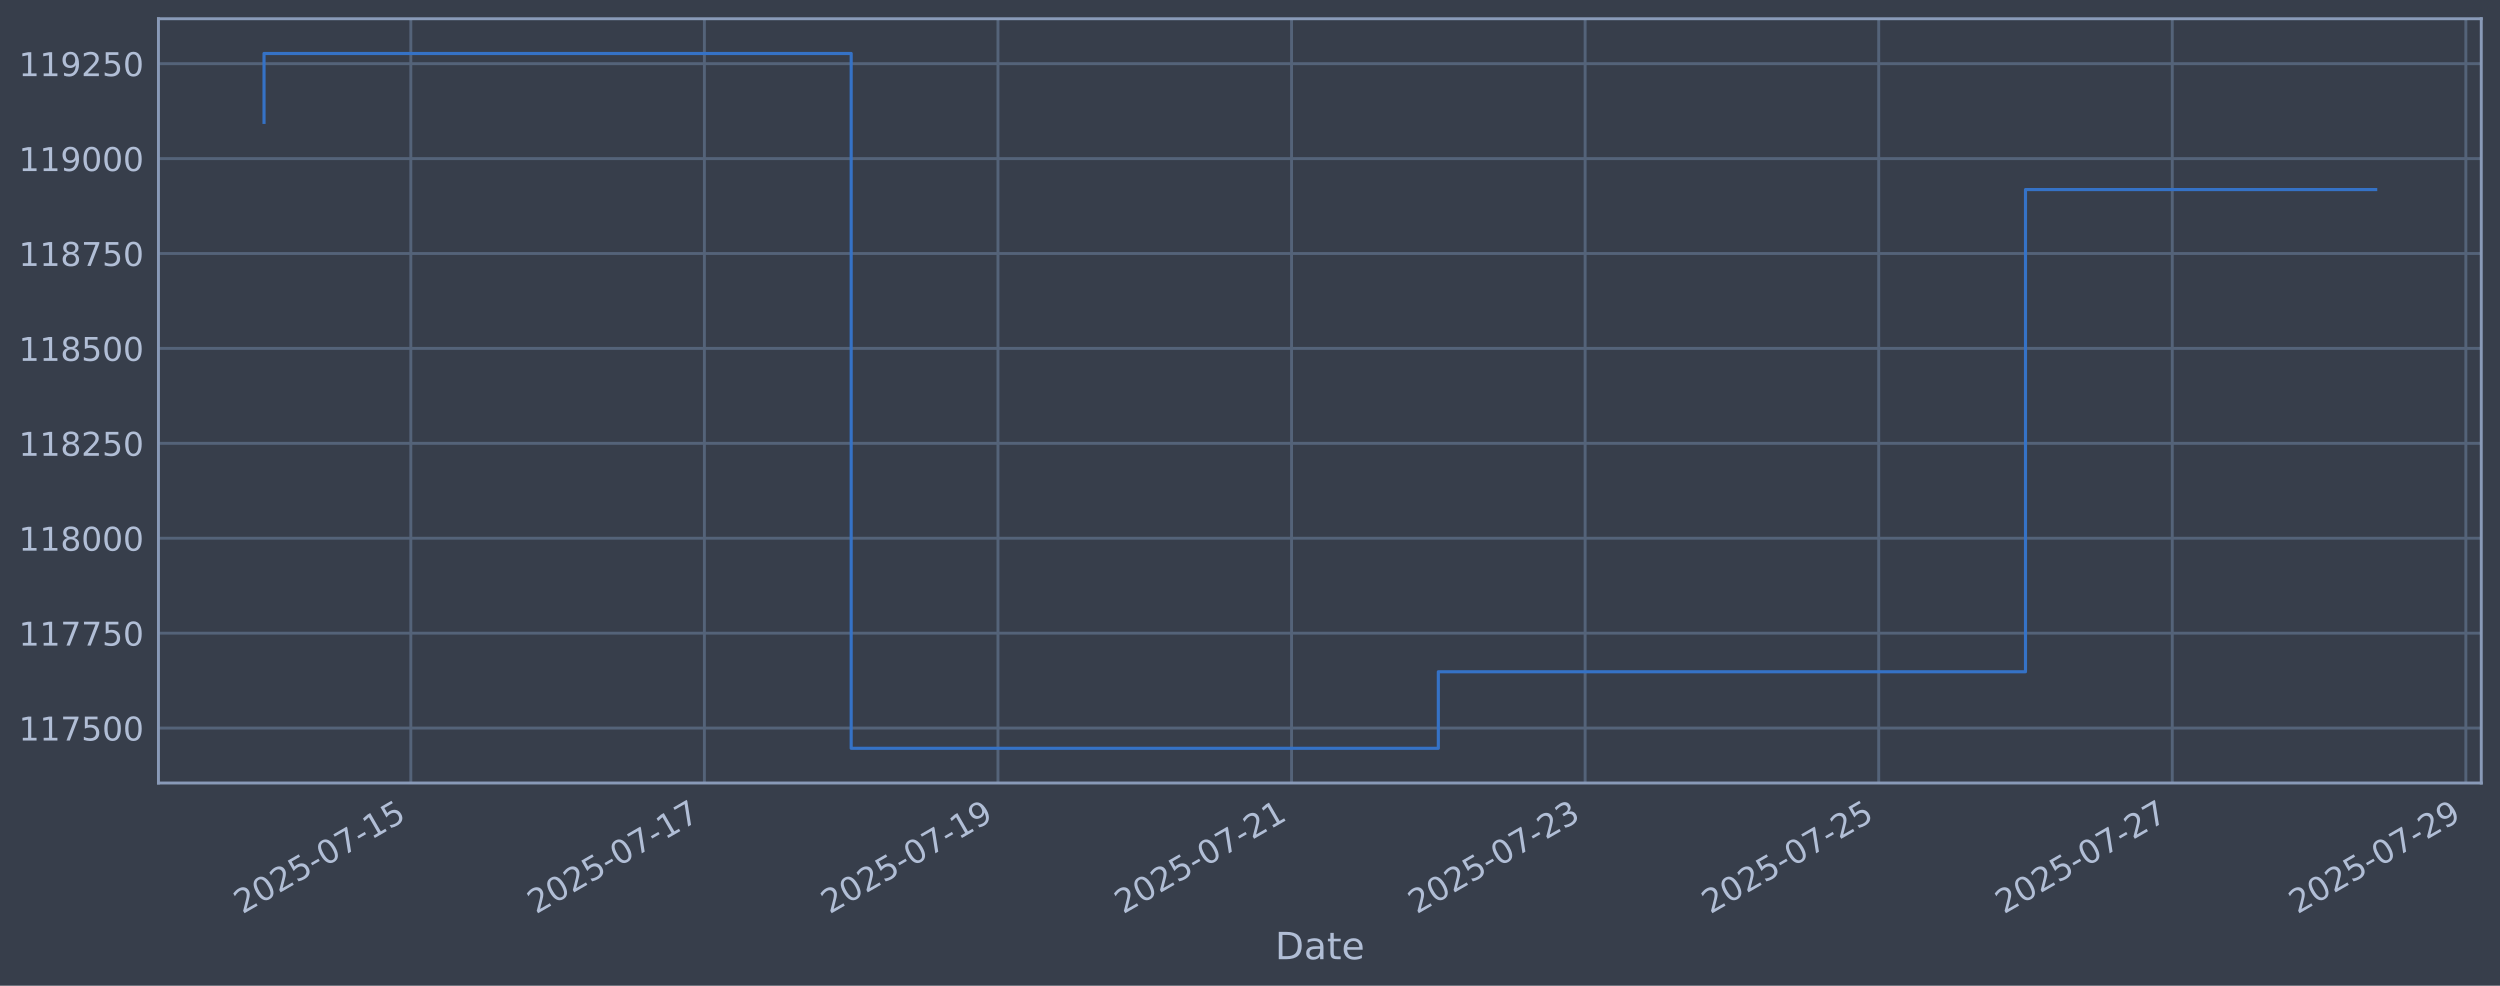
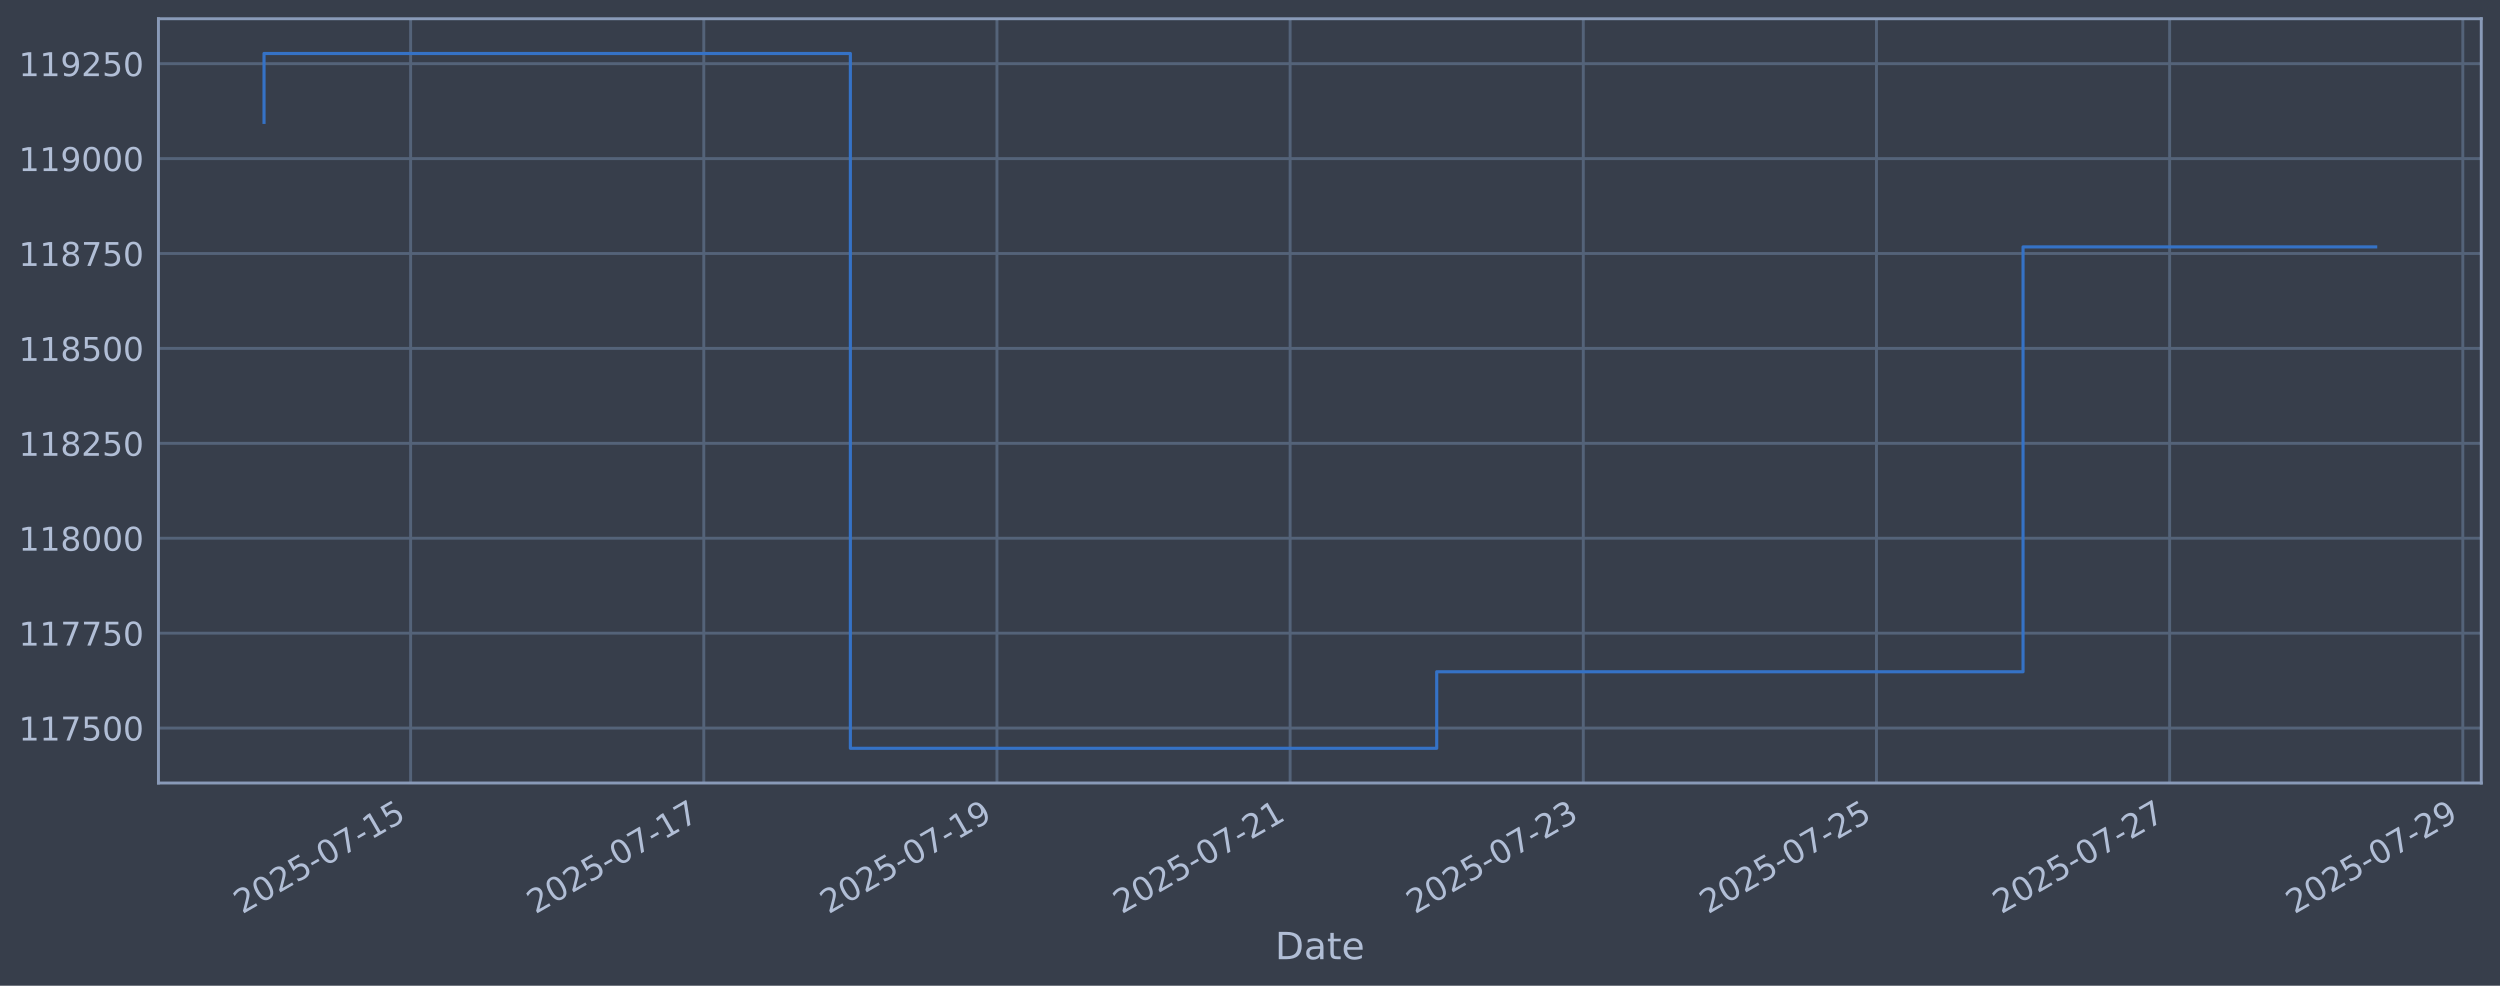
<svg xmlns="http://www.w3.org/2000/svg" xmlns:xlink="http://www.w3.org/1999/xlink" width="960.9pt" height="378.87pt" viewBox="0 0 960.9 378.87" version="1.1">
  <defs>
    <style type="text/css">*{stroke-linejoin: round; stroke-linecap: butt}</style>
  </defs>
  <g id="figure_1">
    <g id="patch_1">
      <path d="M 0 378.87  L 960.9 378.87  L 960.9 0  L 0 0  z " style="fill: #373e4b" />
    </g>
    <g id="axes_1">
      <g id="patch_2">
        <path d="M 60.901 300.96  L 953.701 300.96  L 953.701 7.2  L 60.901 7.2  z " style="fill: #373e4b" />
      </g>
      <g id="matplotlib.axis_1">
        <g id="xtick_1">
          <g id="line2d_1">
-             <path d="M 157.902 300.96  L 157.902 7.2  " clip-path="url(#p0b7bc80c4a)" style="fill: none; stroke: #546379; stroke-width: 1.12; stroke-linecap: square" />
+             <path d="M 157.824 300.96  L 157.824 7.2  " clip-path="url(#p83cf00d6ab)" style="fill: none; stroke: #546379; stroke-width: 1.12; stroke-linecap: square" />
          </g>
          <g id="line2d_2" />
          <g id="text_1">
-             <g style="fill: #b1bed6" transform="translate(93.17625 351.4642) rotate(-30) scale(0.126 -0.126)">
+             <g style="fill: #b1bed6" transform="translate(93.09812 351.4642) rotate(-30) scale(0.126 -0.126)">
              <defs>
                <path id="DejaVuSans-32" d="M 1228 531  L 3431 531  L 3431 0  L 469 0  L 469 531  Q 828 903 1448 1529  Q 2069 2156 2228 2338  Q 2531 2678 2651 2914  Q 2772 3150 2772 3378  Q 2772 3750 2511 3984  Q 2250 4219 1831 4219  Q 1534 4219 1204 4116  Q 875 4013 500 3803  L 500 4441  Q 881 4594 1212 4672  Q 1544 4750 1819 4750  Q 2544 4750 2975 4387  Q 3406 4025 3406 3419  Q 3406 3131 3298 2873  Q 3191 2616 2906 2266  Q 2828 2175 2409 1742  Q 1991 1309 1228 531  z " transform="scale(0.015625)" />
                <path id="DejaVuSans-30" d="M 2034 4250  Q 1547 4250 1301 3770  Q 1056 3291 1056 2328  Q 1056 1369 1301 889  Q 1547 409 2034 409  Q 2525 409 2770 889  Q 3016 1369 3016 2328  Q 3016 3291 2770 3770  Q 2525 4250 2034 4250  z M 2034 4750  Q 2819 4750 3233 4129  Q 3647 3509 3647 2328  Q 3647 1150 3233 529  Q 2819 -91 2034 -91  Q 1250 -91 836 529  Q 422 1150 422 2328  Q 422 3509 836 4129  Q 1250 4750 2034 4750  z " transform="scale(0.015625)" />
                <path id="DejaVuSans-35" d="M 691 4666  L 3169 4666  L 3169 4134  L 1269 4134  L 1269 2991  Q 1406 3038 1543 3061  Q 1681 3084 1819 3084  Q 2600 3084 3056 2656  Q 3513 2228 3513 1497  Q 3513 744 3044 326  Q 2575 -91 1722 -91  Q 1428 -91 1123 -41  Q 819 9 494 109  L 494 744  Q 775 591 1075 516  Q 1375 441 1709 441  Q 2250 441 2565 725  Q 2881 1009 2881 1497  Q 2881 1984 2565 2268  Q 2250 2553 1709 2553  Q 1456 2553 1204 2497  Q 953 2441 691 2322  L 691 4666  z " transform="scale(0.015625)" />
                <path id="DejaVuSans-2d" d="M 313 2009  L 1997 2009  L 1997 1497  L 313 1497  L 313 2009  z " transform="scale(0.015625)" />
                <path id="DejaVuSans-37" d="M 525 4666  L 3525 4666  L 3525 4397  L 1831 0  L 1172 0  L 2766 4134  L 525 4134  L 525 4666  z " transform="scale(0.015625)" />
                <path id="DejaVuSans-31" d="M 794 531  L 1825 531  L 1825 4091  L 703 3866  L 703 4441  L 1819 4666  L 2450 4666  L 2450 531  L 3481 531  L 3481 0  L 794 0  L 794 531  z " transform="scale(0.015625)" />
              </defs>
              <use xlink:href="#DejaVuSans-32" />
              <use xlink:href="#DejaVuSans-30" transform="translate(63.62305 0)" />
              <use xlink:href="#DejaVuSans-32" transform="translate(127.2461 0)" />
              <use xlink:href="#DejaVuSans-35" transform="translate(190.8691 0)" />
              <use xlink:href="#DejaVuSans-2d" transform="translate(254.4922 0)" />
              <use xlink:href="#DejaVuSans-30" transform="translate(290.5762 0)" />
              <use xlink:href="#DejaVuSans-37" transform="translate(354.1992 0)" />
              <use xlink:href="#DejaVuSans-2d" transform="translate(417.8223 0)" />
              <use xlink:href="#DejaVuSans-31" transform="translate(453.9062 0)" />
              <use xlink:href="#DejaVuSans-35" transform="translate(517.5293 0)" />
            </g>
          </g>
        </g>
        <g id="xtick_2">
          <g id="line2d_3">
-             <path d="M 270.741 300.96  L 270.741 7.2  " clip-path="url(#p0b7bc80c4a)" style="fill: none; stroke: #546379; stroke-width: 1.12; stroke-linecap: square" />
+             <path d="M 270.506 300.96  L 270.506 7.2  " clip-path="url(#p83cf00d6ab)" style="fill: none; stroke: #546379; stroke-width: 1.12; stroke-linecap: square" />
          </g>
          <g id="line2d_4" />
          <g id="text_2">
-             <g style="fill: #b1bed6" transform="translate(206.0151 351.4642) rotate(-30) scale(0.126 -0.126)">
+             <g style="fill: #b1bed6" transform="translate(205.7807 351.4642) rotate(-30) scale(0.126 -0.126)">
              <use xlink:href="#DejaVuSans-32" />
              <use xlink:href="#DejaVuSans-30" transform="translate(63.62305 0)" />
              <use xlink:href="#DejaVuSans-32" transform="translate(127.2461 0)" />
              <use xlink:href="#DejaVuSans-35" transform="translate(190.8691 0)" />
              <use xlink:href="#DejaVuSans-2d" transform="translate(254.4922 0)" />
              <use xlink:href="#DejaVuSans-30" transform="translate(290.5762 0)" />
              <use xlink:href="#DejaVuSans-37" transform="translate(354.1992 0)" />
              <use xlink:href="#DejaVuSans-2d" transform="translate(417.8223 0)" />
              <use xlink:href="#DejaVuSans-31" transform="translate(453.9062 0)" />
              <use xlink:href="#DejaVuSans-37" transform="translate(517.5293 0)" />
            </g>
          </g>
        </g>
        <g id="xtick_3">
          <g id="line2d_5">
-             <path d="M 383.58 300.96  L 383.58 7.2  " clip-path="url(#p0b7bc80c4a)" style="fill: none; stroke: #546379; stroke-width: 1.12; stroke-linecap: square" />
+             <path d="M 383.189 300.96  L 383.189 7.2  " clip-path="url(#p83cf00d6ab)" style="fill: none; stroke: #546379; stroke-width: 1.12; stroke-linecap: square" />
          </g>
          <g id="line2d_6" />
          <g id="text_3">
-             <g style="fill: #b1bed6" transform="translate(318.854 351.4642) rotate(-30) scale(0.126 -0.126)">
+             <g style="fill: #b1bed6" transform="translate(318.4634 351.4642) rotate(-30) scale(0.126 -0.126)">
              <defs>
                <path id="DejaVuSans-39" d="M 703 97  L 703 672  Q 941 559 1184 500  Q 1428 441 1663 441  Q 2288 441 2617 861  Q 2947 1281 2994 2138  Q 2813 1869 2534 1725  Q 2256 1581 1919 1581  Q 1219 1581 811 2004  Q 403 2428 403 3163  Q 403 3881 828 4315  Q 1253 4750 1959 4750  Q 2769 4750 3195 4129  Q 3622 3509 3622 2328  Q 3622 1225 3098 567  Q 2575 -91 1691 -91  Q 1453 -91 1209 -44  Q 966 3 703 97  z M 1959 2075  Q 2384 2075 2632 2365  Q 2881 2656 2881 3163  Q 2881 3666 2632 3958  Q 2384 4250 1959 4250  Q 1534 4250 1286 3958  Q 1038 3666 1038 3163  Q 1038 2656 1286 2365  Q 1534 2075 1959 2075  z " transform="scale(0.015625)" />
              </defs>
              <use xlink:href="#DejaVuSans-32" />
              <use xlink:href="#DejaVuSans-30" transform="translate(63.62305 0)" />
              <use xlink:href="#DejaVuSans-32" transform="translate(127.2461 0)" />
              <use xlink:href="#DejaVuSans-35" transform="translate(190.8691 0)" />
              <use xlink:href="#DejaVuSans-2d" transform="translate(254.4922 0)" />
              <use xlink:href="#DejaVuSans-30" transform="translate(290.5762 0)" />
              <use xlink:href="#DejaVuSans-37" transform="translate(354.1992 0)" />
              <use xlink:href="#DejaVuSans-2d" transform="translate(417.8223 0)" />
              <use xlink:href="#DejaVuSans-31" transform="translate(453.9062 0)" />
              <use xlink:href="#DejaVuSans-39" transform="translate(517.5293 0)" />
            </g>
          </g>
        </g>
        <g id="xtick_4">
          <g id="line2d_7">
-             <path d="M 496.418 300.96  L 496.418 7.2  " clip-path="url(#p0b7bc80c4a)" style="fill: none; stroke: #546379; stroke-width: 1.12; stroke-linecap: square" />
+             <path d="M 495.871 300.96  L 495.871 7.2  " clip-path="url(#p83cf00d6ab)" style="fill: none; stroke: #546379; stroke-width: 1.12; stroke-linecap: square" />
          </g>
          <g id="line2d_8" />
          <g id="text_4">
-             <g style="fill: #b1bed6" transform="translate(431.6929 351.4642) rotate(-30) scale(0.126 -0.126)">
+             <g style="fill: #b1bed6" transform="translate(431.146 351.4642) rotate(-30) scale(0.126 -0.126)">
              <use xlink:href="#DejaVuSans-32" />
              <use xlink:href="#DejaVuSans-30" transform="translate(63.62305 0)" />
              <use xlink:href="#DejaVuSans-32" transform="translate(127.2461 0)" />
              <use xlink:href="#DejaVuSans-35" transform="translate(190.8691 0)" />
              <use xlink:href="#DejaVuSans-2d" transform="translate(254.4922 0)" />
              <use xlink:href="#DejaVuSans-30" transform="translate(290.5762 0)" />
              <use xlink:href="#DejaVuSans-37" transform="translate(354.1992 0)" />
              <use xlink:href="#DejaVuSans-2d" transform="translate(417.8223 0)" />
              <use xlink:href="#DejaVuSans-32" transform="translate(453.9062 0)" />
              <use xlink:href="#DejaVuSans-31" transform="translate(517.5293 0)" />
            </g>
          </g>
        </g>
        <g id="xtick_5">
          <g id="line2d_9">
-             <path d="M 609.257 300.96  L 609.257 7.2  " clip-path="url(#p0b7bc80c4a)" style="fill: none; stroke: #546379; stroke-width: 1.12; stroke-linecap: square" />
+             <path d="M 608.554 300.96  L 608.554 7.2  " clip-path="url(#p83cf00d6ab)" style="fill: none; stroke: #546379; stroke-width: 1.12; stroke-linecap: square" />
          </g>
          <g id="line2d_10" />
          <g id="text_5">
-             <g style="fill: #b1bed6" transform="translate(544.5318 351.4642) rotate(-30) scale(0.126 -0.126)">
+             <g style="fill: #b1bed6" transform="translate(543.8286 351.4642) rotate(-30) scale(0.126 -0.126)">
              <defs>
                <path id="DejaVuSans-33" d="M 2597 2516  Q 3050 2419 3304 2112  Q 3559 1806 3559 1356  Q 3559 666 3084 287  Q 2609 -91 1734 -91  Q 1441 -91 1130 -33  Q 819 25 488 141  L 488 750  Q 750 597 1062 519  Q 1375 441 1716 441  Q 2309 441 2620 675  Q 2931 909 2931 1356  Q 2931 1769 2642 2001  Q 2353 2234 1838 2234  L 1294 2234  L 1294 2753  L 1863 2753  Q 2328 2753 2575 2939  Q 2822 3125 2822 3475  Q 2822 3834 2567 4026  Q 2313 4219 1838 4219  Q 1578 4219 1281 4162  Q 984 4106 628 3988  L 628 4550  Q 988 4650 1302 4700  Q 1616 4750 1894 4750  Q 2613 4750 3031 4423  Q 3450 4097 3450 3541  Q 3450 3153 3228 2886  Q 3006 2619 2597 2516  z " transform="scale(0.015625)" />
              </defs>
              <use xlink:href="#DejaVuSans-32" />
              <use xlink:href="#DejaVuSans-30" transform="translate(63.62305 0)" />
              <use xlink:href="#DejaVuSans-32" transform="translate(127.2461 0)" />
              <use xlink:href="#DejaVuSans-35" transform="translate(190.8691 0)" />
              <use xlink:href="#DejaVuSans-2d" transform="translate(254.4922 0)" />
              <use xlink:href="#DejaVuSans-30" transform="translate(290.5762 0)" />
              <use xlink:href="#DejaVuSans-37" transform="translate(354.1992 0)" />
              <use xlink:href="#DejaVuSans-2d" transform="translate(417.8223 0)" />
              <use xlink:href="#DejaVuSans-32" transform="translate(453.9062 0)" />
              <use xlink:href="#DejaVuSans-33" transform="translate(517.5293 0)" />
            </g>
          </g>
        </g>
        <g id="xtick_6">
          <g id="line2d_11">
-             <path d="M 722.096 300.96  L 722.096 7.2  " clip-path="url(#p0b7bc80c4a)" style="fill: none; stroke: #546379; stroke-width: 1.12; stroke-linecap: square" />
+             <path d="M 721.237 300.96  L 721.237 7.2  " clip-path="url(#p83cf00d6ab)" style="fill: none; stroke: #546379; stroke-width: 1.12; stroke-linecap: square" />
          </g>
          <g id="line2d_12" />
          <g id="text_6">
-             <g style="fill: #b1bed6" transform="translate(657.3707 351.4642) rotate(-30) scale(0.126 -0.126)">
+             <g style="fill: #b1bed6" transform="translate(656.5112 351.4642) rotate(-30) scale(0.126 -0.126)">
              <use xlink:href="#DejaVuSans-32" />
              <use xlink:href="#DejaVuSans-30" transform="translate(63.62305 0)" />
              <use xlink:href="#DejaVuSans-32" transform="translate(127.2461 0)" />
              <use xlink:href="#DejaVuSans-35" transform="translate(190.8691 0)" />
              <use xlink:href="#DejaVuSans-2d" transform="translate(254.4922 0)" />
              <use xlink:href="#DejaVuSans-30" transform="translate(290.5762 0)" />
              <use xlink:href="#DejaVuSans-37" transform="translate(354.1992 0)" />
              <use xlink:href="#DejaVuSans-2d" transform="translate(417.8223 0)" />
              <use xlink:href="#DejaVuSans-32" transform="translate(453.9062 0)" />
              <use xlink:href="#DejaVuSans-35" transform="translate(517.5293 0)" />
            </g>
          </g>
        </g>
        <g id="xtick_7">
          <g id="line2d_13">
-             <path d="M 834.935 300.96  L 834.935 7.2  " clip-path="url(#p0b7bc80c4a)" style="fill: none; stroke: #546379; stroke-width: 1.12; stroke-linecap: square" />
+             <path d="M 833.919 300.96  L 833.919 7.2  " clip-path="url(#p83cf00d6ab)" style="fill: none; stroke: #546379; stroke-width: 1.12; stroke-linecap: square" />
          </g>
          <g id="line2d_14" />
          <g id="text_7">
-             <g style="fill: #b1bed6" transform="translate(770.2096 351.4642) rotate(-30) scale(0.126 -0.126)">
+             <g style="fill: #b1bed6" transform="translate(769.1938 351.4642) rotate(-30) scale(0.126 -0.126)">
              <use xlink:href="#DejaVuSans-32" />
              <use xlink:href="#DejaVuSans-30" transform="translate(63.62305 0)" />
              <use xlink:href="#DejaVuSans-32" transform="translate(127.2461 0)" />
              <use xlink:href="#DejaVuSans-35" transform="translate(190.8691 0)" />
              <use xlink:href="#DejaVuSans-2d" transform="translate(254.4922 0)" />
              <use xlink:href="#DejaVuSans-30" transform="translate(290.5762 0)" />
              <use xlink:href="#DejaVuSans-37" transform="translate(354.1992 0)" />
              <use xlink:href="#DejaVuSans-2d" transform="translate(417.8223 0)" />
              <use xlink:href="#DejaVuSans-32" transform="translate(453.9062 0)" />
              <use xlink:href="#DejaVuSans-37" transform="translate(517.5293 0)" />
            </g>
          </g>
        </g>
        <g id="xtick_8">
          <g id="line2d_15">
-             <path d="M 947.774 300.96  L 947.774 7.2  " clip-path="url(#p0b7bc80c4a)" style="fill: none; stroke: #546379; stroke-width: 1.12; stroke-linecap: square" />
+             <path d="M 946.602 300.96  L 946.602 7.2  " clip-path="url(#p83cf00d6ab)" style="fill: none; stroke: #546379; stroke-width: 1.12; stroke-linecap: square" />
          </g>
          <g id="line2d_16" />
          <g id="text_8">
-             <g style="fill: #b1bed6" transform="translate(883.0484 351.4642) rotate(-30) scale(0.126 -0.126)">
+             <g style="fill: #b1bed6" transform="translate(881.8764 351.4642) rotate(-30) scale(0.126 -0.126)">
              <use xlink:href="#DejaVuSans-32" />
              <use xlink:href="#DejaVuSans-30" transform="translate(63.62305 0)" />
              <use xlink:href="#DejaVuSans-32" transform="translate(127.2461 0)" />
              <use xlink:href="#DejaVuSans-35" transform="translate(190.8691 0)" />
              <use xlink:href="#DejaVuSans-2d" transform="translate(254.4922 0)" />
              <use xlink:href="#DejaVuSans-30" transform="translate(290.5762 0)" />
              <use xlink:href="#DejaVuSans-37" transform="translate(354.1992 0)" />
              <use xlink:href="#DejaVuSans-2d" transform="translate(417.8223 0)" />
              <use xlink:href="#DejaVuSans-32" transform="translate(453.9062 0)" />
              <use xlink:href="#DejaVuSans-39" transform="translate(517.5293 0)" />
            </g>
          </g>
        </g>
        <g id="text_9">
          <g style="fill: #b1bed6" transform="translate(490.0914 368.6753) scale(0.144 -0.144)">
            <defs>
              <path id="DejaVuSans-44" d="M 1259 4147  L 1259 519  L 2022 519  Q 2988 519 3436 956  Q 3884 1394 3884 2338  Q 3884 3275 3436 3711  Q 2988 4147 2022 4147  L 1259 4147  z M 628 4666  L 1925 4666  Q 3281 4666 3915 4102  Q 4550 3538 4550 2338  Q 4550 1131 3912 565  Q 3275 0 1925 0  L 628 0  L 628 4666  z " transform="scale(0.015625)" />
              <path id="DejaVuSans-61" d="M 2194 1759  Q 1497 1759 1228 1600  Q 959 1441 959 1056  Q 959 750 1161 570  Q 1363 391 1709 391  Q 2188 391 2477 730  Q 2766 1069 2766 1631  L 2766 1759  L 2194 1759  z M 3341 1997  L 3341 0  L 2766 0  L 2766 531  Q 2569 213 2275 61  Q 1981 -91 1556 -91  Q 1019 -91 701 211  Q 384 513 384 1019  Q 384 1609 779 1909  Q 1175 2209 1959 2209  L 2766 2209  L 2766 2266  Q 2766 2663 2505 2880  Q 2244 3097 1772 3097  Q 1472 3097 1187 3025  Q 903 2953 641 2809  L 641 3341  Q 956 3463 1253 3523  Q 1550 3584 1831 3584  Q 2591 3584 2966 3190  Q 3341 2797 3341 1997  z " transform="scale(0.015625)" />
              <path id="DejaVuSans-74" d="M 1172 4494  L 1172 3500  L 2356 3500  L 2356 3053  L 1172 3053  L 1172 1153  Q 1172 725 1289 603  Q 1406 481 1766 481  L 2356 481  L 2356 0  L 1766 0  Q 1100 0 847 248  Q 594 497 594 1153  L 594 3053  L 172 3053  L 172 3500  L 594 3500  L 594 4494  L 1172 4494  z " transform="scale(0.015625)" />
              <path id="DejaVuSans-65" d="M 3597 1894  L 3597 1613  L 953 1613  Q 991 1019 1311 708  Q 1631 397 2203 397  Q 2534 397 2845 478  Q 3156 559 3463 722  L 3463 178  Q 3153 47 2828 -22  Q 2503 -91 2169 -91  Q 1331 -91 842 396  Q 353 884 353 1716  Q 353 2575 817 3079  Q 1281 3584 2069 3584  Q 2775 3584 3186 3129  Q 3597 2675 3597 1894  z M 3022 2063  Q 3016 2534 2758 2815  Q 2500 3097 2075 3097  Q 1594 3097 1305 2825  Q 1016 2553 972 2059  L 3022 2063  z " transform="scale(0.015625)" />
            </defs>
            <use xlink:href="#DejaVuSans-44" />
            <use xlink:href="#DejaVuSans-61" transform="translate(77.00195 0)" />
            <use xlink:href="#DejaVuSans-74" transform="translate(138.2812 0)" />
            <use xlink:href="#DejaVuSans-65" transform="translate(177.4902 0)" />
          </g>
        </g>
      </g>
      <g id="matplotlib.axis_2">
        <g id="ytick_1">
          <g id="line2d_17">
-             <path d="M 60.901 279.843  L 953.701 279.843  " clip-path="url(#p0b7bc80c4a)" style="fill: none; stroke: #546379; stroke-width: 1.12; stroke-linecap: square" />
+             <path d="M 60.901 279.843  L 953.701 279.843  " clip-path="url(#p83cf00d6ab)" style="fill: none; stroke: #546379; stroke-width: 1.12; stroke-linecap: square" />
          </g>
          <g id="line2d_18" />
          <g id="text_10">
            <g style="fill: #b1bed6" transform="translate(7.2 284.6295) scale(0.126 -0.126)">
              <use xlink:href="#DejaVuSans-31" />
              <use xlink:href="#DejaVuSans-31" transform="translate(63.62305 0)" />
              <use xlink:href="#DejaVuSans-37" transform="translate(127.2461 0)" />
              <use xlink:href="#DejaVuSans-35" transform="translate(190.8691 0)" />
              <use xlink:href="#DejaVuSans-30" transform="translate(254.4922 0)" />
              <use xlink:href="#DejaVuSans-30" transform="translate(318.1152 0)" />
            </g>
          </g>
        </g>
        <g id="ytick_2">
          <g id="line2d_19">
-             <path d="M 60.901 243.361  L 953.701 243.361  " clip-path="url(#p0b7bc80c4a)" style="fill: none; stroke: #546379; stroke-width: 1.12; stroke-linecap: square" />
+             <path d="M 60.901 243.361  L 953.701 243.361  " clip-path="url(#p83cf00d6ab)" style="fill: none; stroke: #546379; stroke-width: 1.12; stroke-linecap: square" />
          </g>
          <g id="line2d_20" />
          <g id="text_11">
            <g style="fill: #b1bed6" transform="translate(7.2 248.1479) scale(0.126 -0.126)">
              <use xlink:href="#DejaVuSans-31" />
              <use xlink:href="#DejaVuSans-31" transform="translate(63.62305 0)" />
              <use xlink:href="#DejaVuSans-37" transform="translate(127.2461 0)" />
              <use xlink:href="#DejaVuSans-37" transform="translate(190.8691 0)" />
              <use xlink:href="#DejaVuSans-35" transform="translate(254.4922 0)" />
              <use xlink:href="#DejaVuSans-30" transform="translate(318.1152 0)" />
            </g>
          </g>
        </g>
        <g id="ytick_3">
          <g id="line2d_21">
-             <path d="M 60.901 206.879  L 953.701 206.879  " clip-path="url(#p0b7bc80c4a)" style="fill: none; stroke: #546379; stroke-width: 1.12; stroke-linecap: square" />
+             <path d="M 60.901 206.879  L 953.701 206.879  " clip-path="url(#p83cf00d6ab)" style="fill: none; stroke: #546379; stroke-width: 1.12; stroke-linecap: square" />
          </g>
          <g id="line2d_22" />
          <g id="text_12">
            <g style="fill: #b1bed6" transform="translate(7.2 211.6662) scale(0.126 -0.126)">
              <defs>
                <path id="DejaVuSans-38" d="M 2034 2216  Q 1584 2216 1326 1975  Q 1069 1734 1069 1313  Q 1069 891 1326 650  Q 1584 409 2034 409  Q 2484 409 2743 651  Q 3003 894 3003 1313  Q 3003 1734 2745 1975  Q 2488 2216 2034 2216  z M 1403 2484  Q 997 2584 770 2862  Q 544 3141 544 3541  Q 544 4100 942 4425  Q 1341 4750 2034 4750  Q 2731 4750 3128 4425  Q 3525 4100 3525 3541  Q 3525 3141 3298 2862  Q 3072 2584 2669 2484  Q 3125 2378 3379 2068  Q 3634 1759 3634 1313  Q 3634 634 3220 271  Q 2806 -91 2034 -91  Q 1263 -91 848 271  Q 434 634 434 1313  Q 434 1759 690 2068  Q 947 2378 1403 2484  z M 1172 3481  Q 1172 3119 1398 2916  Q 1625 2713 2034 2713  Q 2441 2713 2670 2916  Q 2900 3119 2900 3481  Q 2900 3844 2670 4047  Q 2441 4250 2034 4250  Q 1625 4250 1398 4047  Q 1172 3844 1172 3481  z " transform="scale(0.015625)" />
              </defs>
              <use xlink:href="#DejaVuSans-31" />
              <use xlink:href="#DejaVuSans-31" transform="translate(63.62305 0)" />
              <use xlink:href="#DejaVuSans-38" transform="translate(127.2461 0)" />
              <use xlink:href="#DejaVuSans-30" transform="translate(190.8691 0)" />
              <use xlink:href="#DejaVuSans-30" transform="translate(254.4922 0)" />
              <use xlink:href="#DejaVuSans-30" transform="translate(318.1152 0)" />
            </g>
          </g>
        </g>
        <g id="ytick_4">
          <g id="line2d_23">
-             <path d="M 60.901 170.398  L 953.701 170.398  " clip-path="url(#p0b7bc80c4a)" style="fill: none; stroke: #546379; stroke-width: 1.12; stroke-linecap: square" />
+             <path d="M 60.901 170.398  L 953.701 170.398  " clip-path="url(#p83cf00d6ab)" style="fill: none; stroke: #546379; stroke-width: 1.12; stroke-linecap: square" />
          </g>
          <g id="line2d_24" />
          <g id="text_13">
            <g style="fill: #b1bed6" transform="translate(7.2 175.1845) scale(0.126 -0.126)">
              <use xlink:href="#DejaVuSans-31" />
              <use xlink:href="#DejaVuSans-31" transform="translate(63.62305 0)" />
              <use xlink:href="#DejaVuSans-38" transform="translate(127.2461 0)" />
              <use xlink:href="#DejaVuSans-32" transform="translate(190.8691 0)" />
              <use xlink:href="#DejaVuSans-35" transform="translate(254.4922 0)" />
              <use xlink:href="#DejaVuSans-30" transform="translate(318.1152 0)" />
            </g>
          </g>
        </g>
        <g id="ytick_5">
          <g id="line2d_25">
-             <path d="M 60.901 133.916  L 953.701 133.916  " clip-path="url(#p0b7bc80c4a)" style="fill: none; stroke: #546379; stroke-width: 1.12; stroke-linecap: square" />
+             <path d="M 60.901 133.916  L 953.701 133.916  " clip-path="url(#p83cf00d6ab)" style="fill: none; stroke: #546379; stroke-width: 1.12; stroke-linecap: square" />
          </g>
          <g id="line2d_26" />
          <g id="text_14">
            <g style="fill: #b1bed6" transform="translate(7.2 138.7029) scale(0.126 -0.126)">
              <use xlink:href="#DejaVuSans-31" />
              <use xlink:href="#DejaVuSans-31" transform="translate(63.62305 0)" />
              <use xlink:href="#DejaVuSans-38" transform="translate(127.2461 0)" />
              <use xlink:href="#DejaVuSans-35" transform="translate(190.8691 0)" />
              <use xlink:href="#DejaVuSans-30" transform="translate(254.4922 0)" />
              <use xlink:href="#DejaVuSans-30" transform="translate(318.1152 0)" />
            </g>
          </g>
        </g>
        <g id="ytick_6">
          <g id="line2d_27">
-             <path d="M 60.901 97.434  L 953.701 97.434  " clip-path="url(#p0b7bc80c4a)" style="fill: none; stroke: #546379; stroke-width: 1.12; stroke-linecap: square" />
+             <path d="M 60.901 97.434  L 953.701 97.434  " clip-path="url(#p83cf00d6ab)" style="fill: none; stroke: #546379; stroke-width: 1.12; stroke-linecap: square" />
          </g>
          <g id="line2d_28" />
          <g id="text_15">
            <g style="fill: #b1bed6" transform="translate(7.2 102.2212) scale(0.126 -0.126)">
              <use xlink:href="#DejaVuSans-31" />
              <use xlink:href="#DejaVuSans-31" transform="translate(63.62305 0)" />
              <use xlink:href="#DejaVuSans-38" transform="translate(127.2461 0)" />
              <use xlink:href="#DejaVuSans-37" transform="translate(190.8691 0)" />
              <use xlink:href="#DejaVuSans-35" transform="translate(254.4922 0)" />
              <use xlink:href="#DejaVuSans-30" transform="translate(318.1152 0)" />
            </g>
          </g>
        </g>
        <g id="ytick_7">
          <g id="line2d_29">
-             <path d="M 60.901 60.953  L 953.701 60.953  " clip-path="url(#p0b7bc80c4a)" style="fill: none; stroke: #546379; stroke-width: 1.12; stroke-linecap: square" />
+             <path d="M 60.901 60.953  L 953.701 60.953  " clip-path="url(#p83cf00d6ab)" style="fill: none; stroke: #546379; stroke-width: 1.12; stroke-linecap: square" />
          </g>
          <g id="line2d_30" />
          <g id="text_16">
            <g style="fill: #b1bed6" transform="translate(7.2 65.73954) scale(0.126 -0.126)">
              <use xlink:href="#DejaVuSans-31" />
              <use xlink:href="#DejaVuSans-31" transform="translate(63.62305 0)" />
              <use xlink:href="#DejaVuSans-39" transform="translate(127.2461 0)" />
              <use xlink:href="#DejaVuSans-30" transform="translate(190.8691 0)" />
              <use xlink:href="#DejaVuSans-30" transform="translate(254.4922 0)" />
              <use xlink:href="#DejaVuSans-30" transform="translate(318.1152 0)" />
            </g>
          </g>
        </g>
        <g id="ytick_8">
          <g id="line2d_31">
-             <path d="M 60.901 24.471  L 953.701 24.471  " clip-path="url(#p0b7bc80c4a)" style="fill: none; stroke: #546379; stroke-width: 1.12; stroke-linecap: square" />
+             <path d="M 60.901 24.471  L 953.701 24.471  " clip-path="url(#p83cf00d6ab)" style="fill: none; stroke: #546379; stroke-width: 1.12; stroke-linecap: square" />
          </g>
          <g id="line2d_32" />
          <g id="text_17">
            <g style="fill: #b1bed6" transform="translate(7.2 29.25787) scale(0.126 -0.126)">
              <use xlink:href="#DejaVuSans-31" />
              <use xlink:href="#DejaVuSans-31" transform="translate(63.62305 0)" />
              <use xlink:href="#DejaVuSans-39" transform="translate(127.2461 0)" />
              <use xlink:href="#DejaVuSans-32" transform="translate(190.8691 0)" />
              <use xlink:href="#DejaVuSans-35" transform="translate(254.4922 0)" />
              <use xlink:href="#DejaVuSans-30" transform="translate(318.1152 0)" />
            </g>
          </g>
        </g>
      </g>
      <g id="line2d_33">
-         <path d="M 101.482 47.033  L 101.482 20.553  L 327.16 20.553  L 327.16 287.607  L 552.838 287.607  L 552.838 258.197  L 778.516 258.197  L 778.516 72.863  L 913.119 72.863  " clip-path="url(#p0b7bc80c4a)" style="fill: none; stroke: #3572c6; stroke-width: 1.2; stroke-linecap: square" />
+         <path d="M 101.482 47.033  L 101.482 20.553  L 326.848 20.553  L 326.848 287.607  L 552.213 287.607  L 552.213 258.197  L 777.578 258.197  L 777.578 94.906  L 913.119 94.906  " clip-path="url(#p83cf00d6ab)" style="fill: none; stroke: #3572c6; stroke-width: 1.2; stroke-linecap: square" />
      </g>
      <g id="patch_3">
        <path d="M 60.901 300.96  L 60.901 7.2  " style="fill: none; stroke: #899ab8; stroke-width: 1.12; stroke-linejoin: miter; stroke-linecap: square" />
      </g>
      <g id="patch_4">
        <path d="M 953.701 300.96  L 953.701 7.2  " style="fill: none; stroke: #899ab8; stroke-width: 1.12; stroke-linejoin: miter; stroke-linecap: square" />
      </g>
      <g id="patch_5">
        <path d="M 60.901 300.96  L 953.701 300.96  " style="fill: none; stroke: #899ab8; stroke-width: 1.12; stroke-linejoin: miter; stroke-linecap: square" />
      </g>
      <g id="patch_6">
        <path d="M 60.901 7.2  L 953.701 7.2  " style="fill: none; stroke: #899ab8; stroke-width: 1.12; stroke-linejoin: miter; stroke-linecap: square" />
      </g>
    </g>
  </g>
  <defs>
-     <clipPath id="p0b7bc80c4a">
+     <clipPath id="p83cf00d6ab">
      <rect x="60.901" y="7.2" width="892.8" height="293.76" />
    </clipPath>
  </defs>
</svg>
